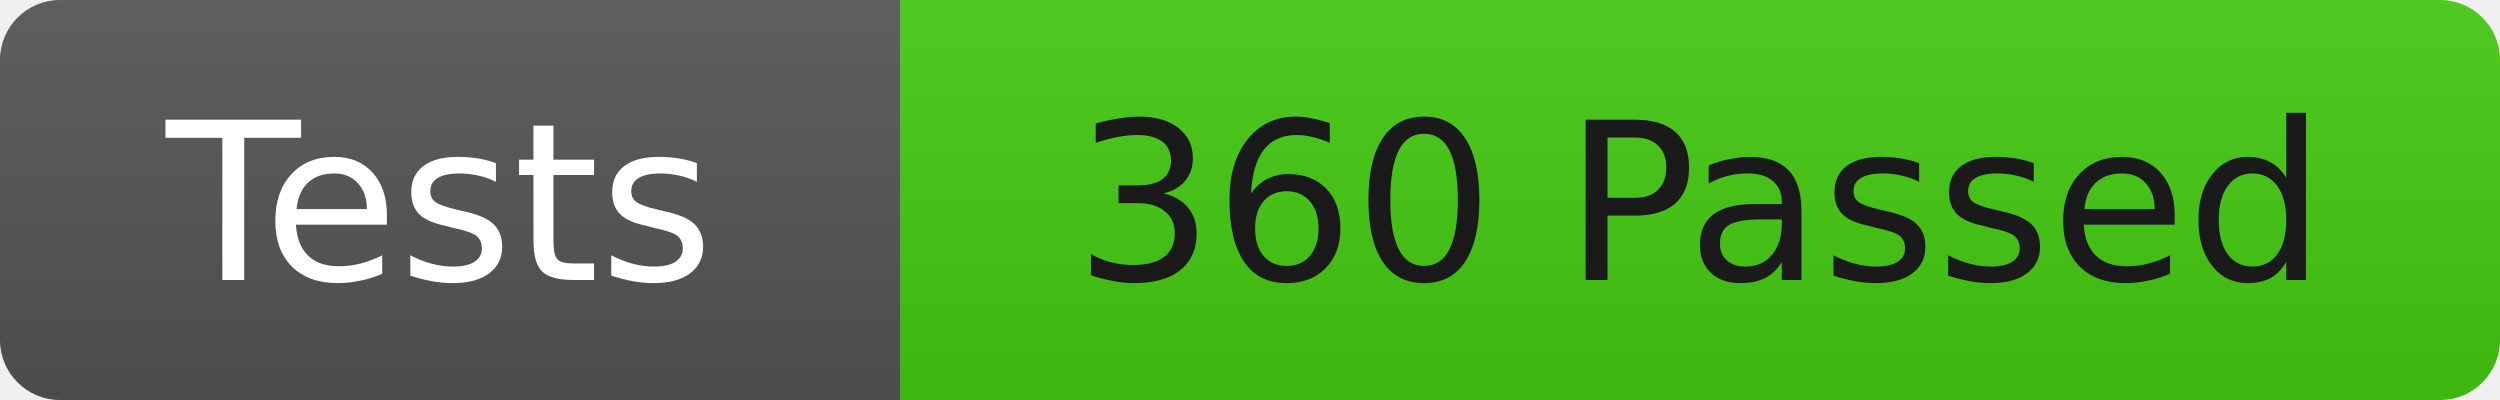
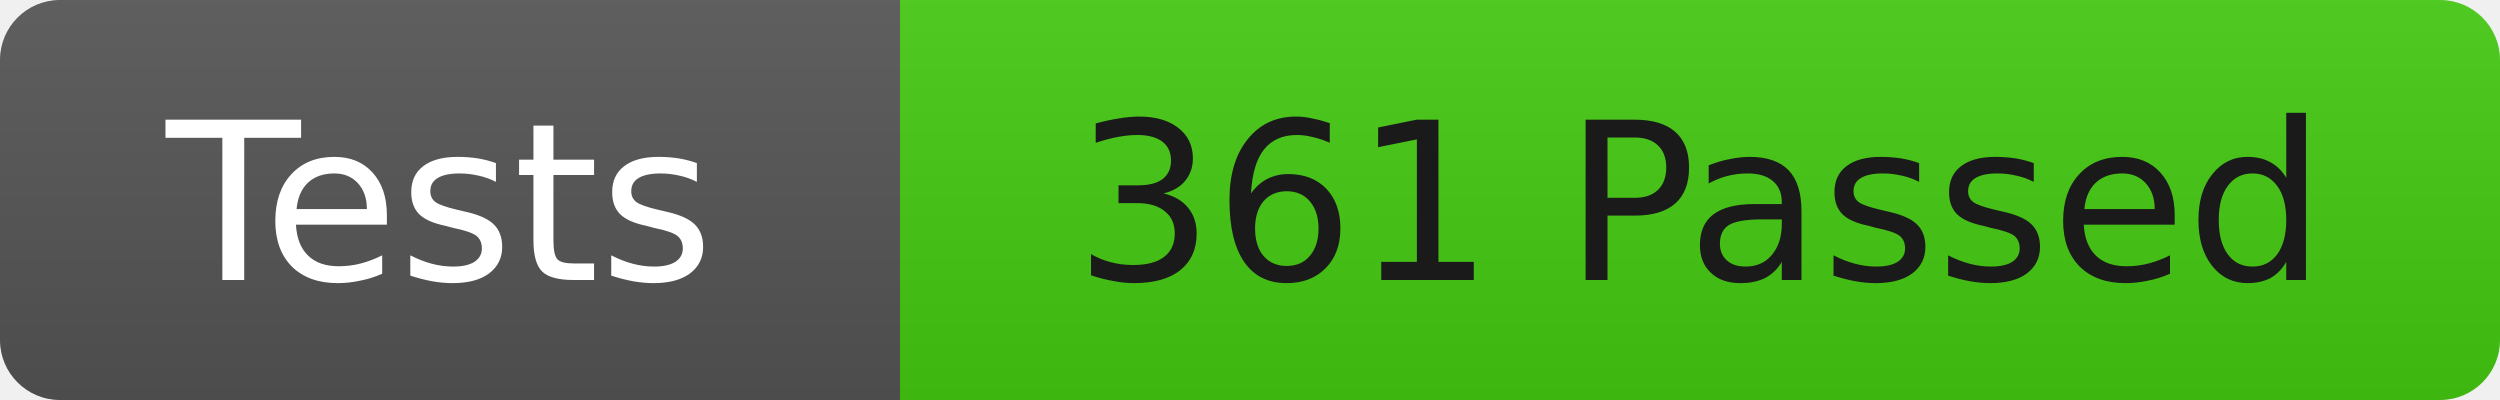
<svg xmlns="http://www.w3.org/2000/svg" width="125" height="20">
  <linearGradient id="b" x2="0" y2="100%">
    <stop offset="0" stop-color="#bbb" stop-opacity=".1" />
    <stop offset="1" stop-opacity=".1" />
  </linearGradient>
  <clipPath id="r">
    <rect width="125" height="20" rx="3" fill="#fff" />
  </clipPath>
  <g clip-path="url(#r)">
    <rect width="45" height="20" fill="#555" />
    <rect x="45" width="80" height="20" fill="#4c1" />
    <rect width="125" height="20" fill="url(#b)" />
  </g>
  <g fill="#fff" font-family="DejaVu Sans,Verdana,Geneva,sans-serif" font-size="11">
    <text x="22" y="14" text-anchor="middle">Tests</text>
-     <text x="85" y="14" fill="#1a1a1a" text-anchor="middle">360 Passed</text>
+     <text x="85" y="14" fill="#1a1a1a" text-anchor="middle">361 Passed</text>
  </g>
</svg>
